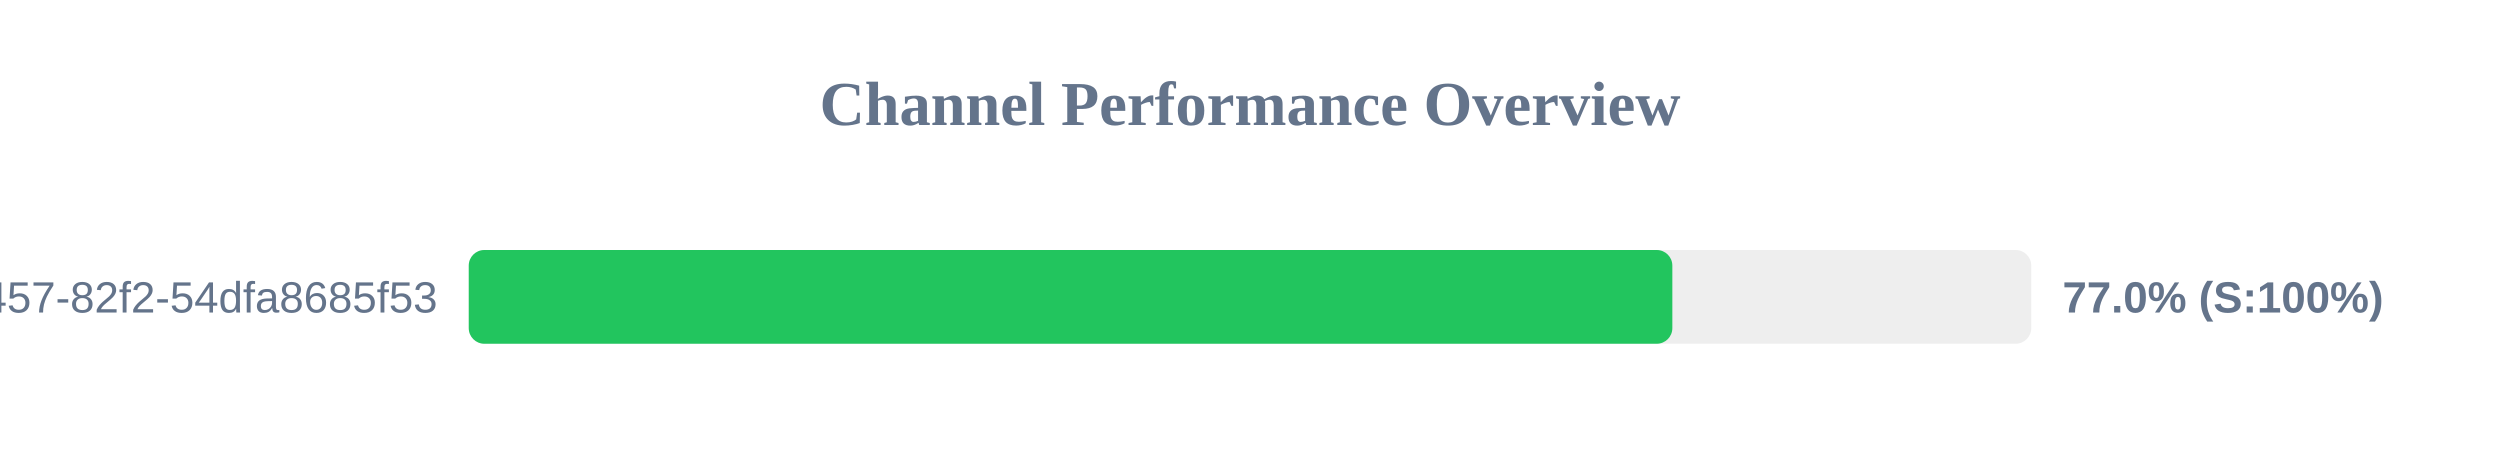
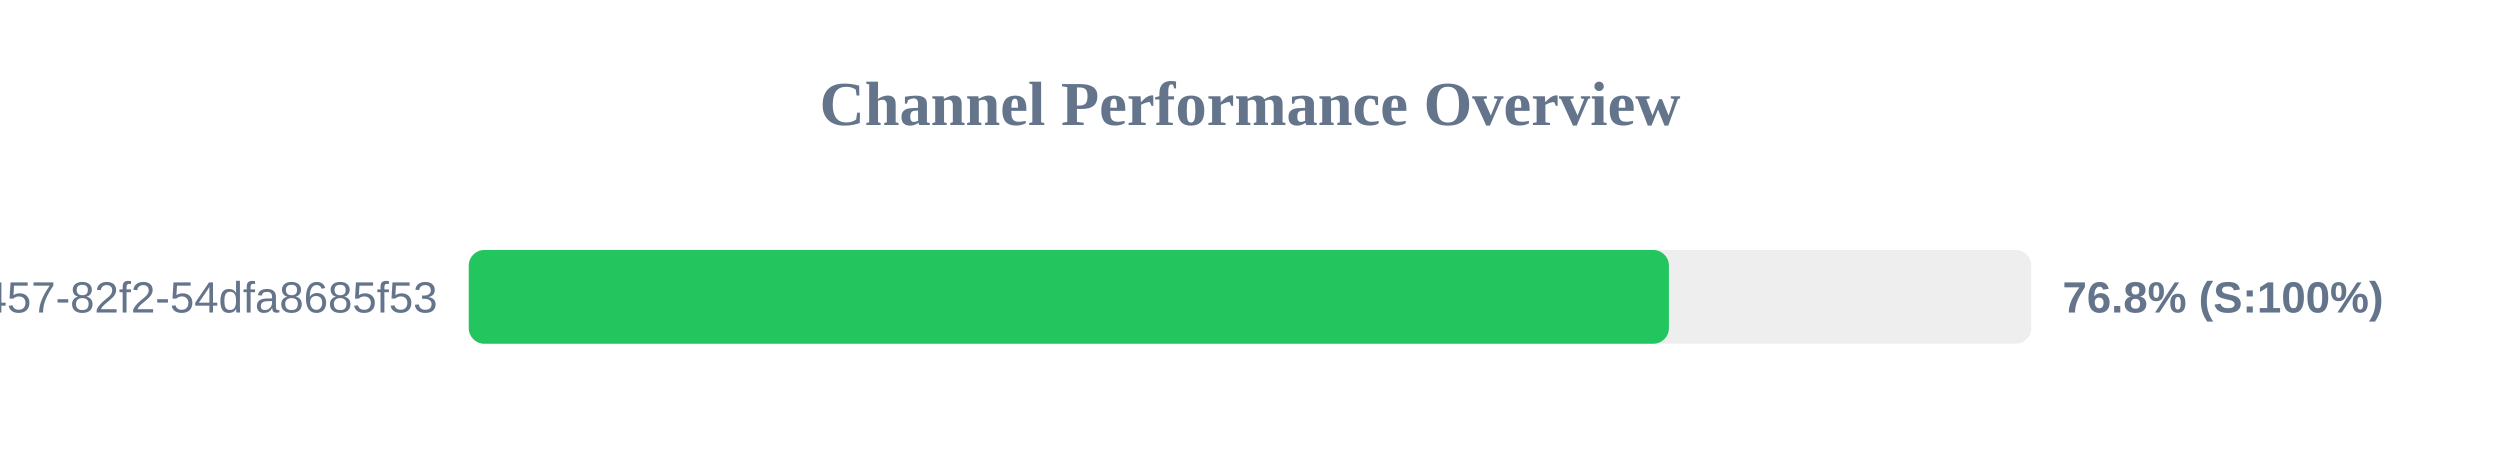
<svg xmlns="http://www.w3.org/2000/svg" width="800" height="150" version="1.1">
  <style>
        .row { font: 14px Arial; fill: #64748b; }
        .score { font: bold 14px Arial; fill: #64748b; }
    </style>
  <text x="400" y="40" text-anchor="middle" font-size="20px" font-weight="bold" fill="#64748b">Channel Performance Overview</text>
  <rect x="150" y="80" width="500" height="30" fill="#eee" rx="5" />
-   <rect x="150" y="80" width="385.15" height="30" fill="#22c55e" rx="5" />
+   <rect x="150" y="80" width="384.05" height="30" fill="#22c55e" rx="5" />
  <text x="140" y="100" text-anchor="end" class="row">?uuid=413c8b50-96bf-4457-82f2-54dfa8685f53</text>
-   <text x="660" y="100" text-anchor="start" class="score">77.0% (S:100%)</text>
+   <text x="660" y="100" text-anchor="start" class="score">76.8% (S:100%)</text>
</svg>
